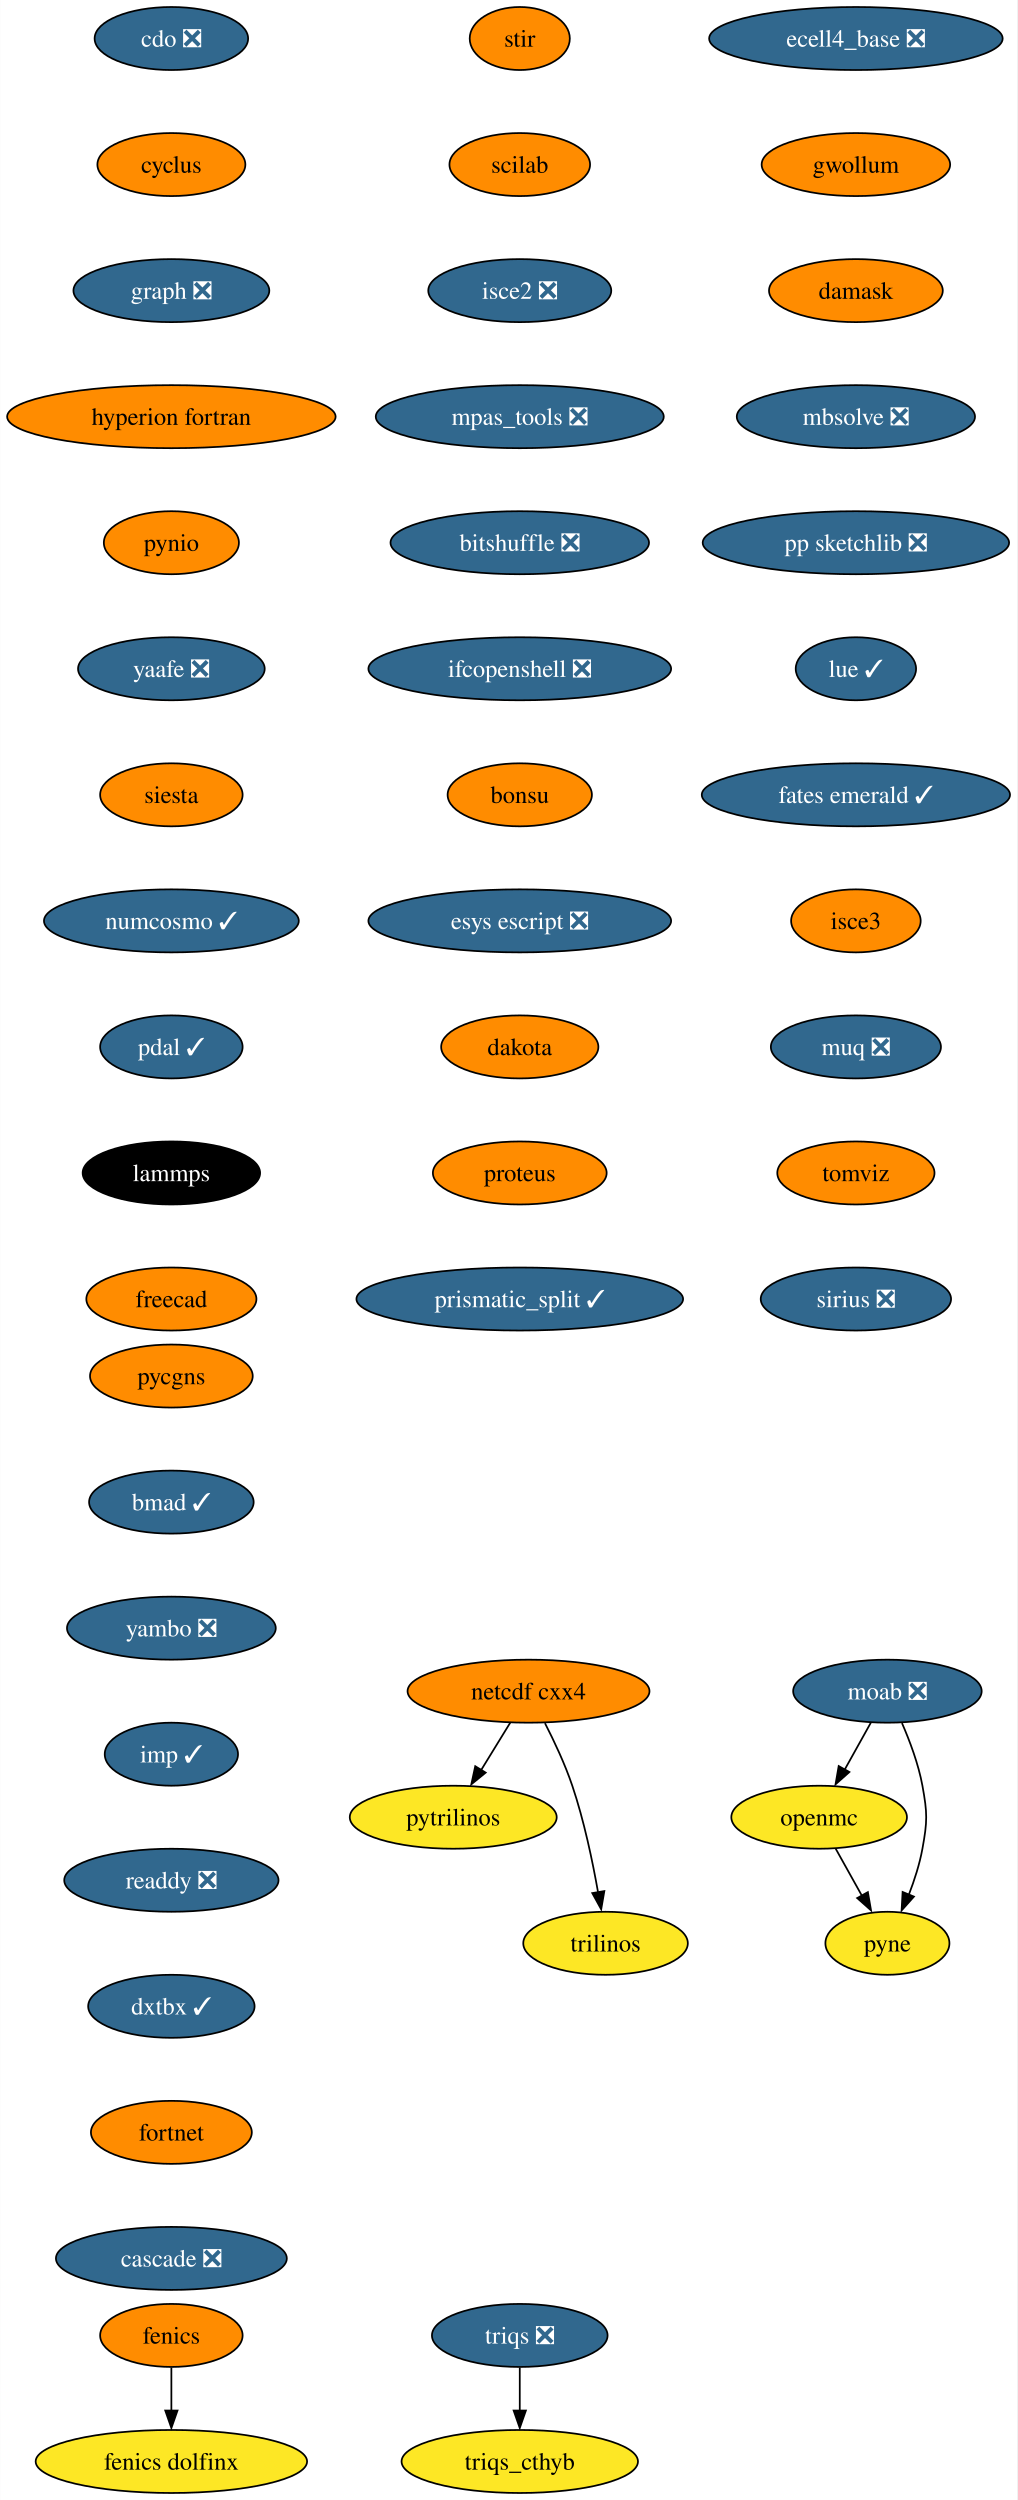
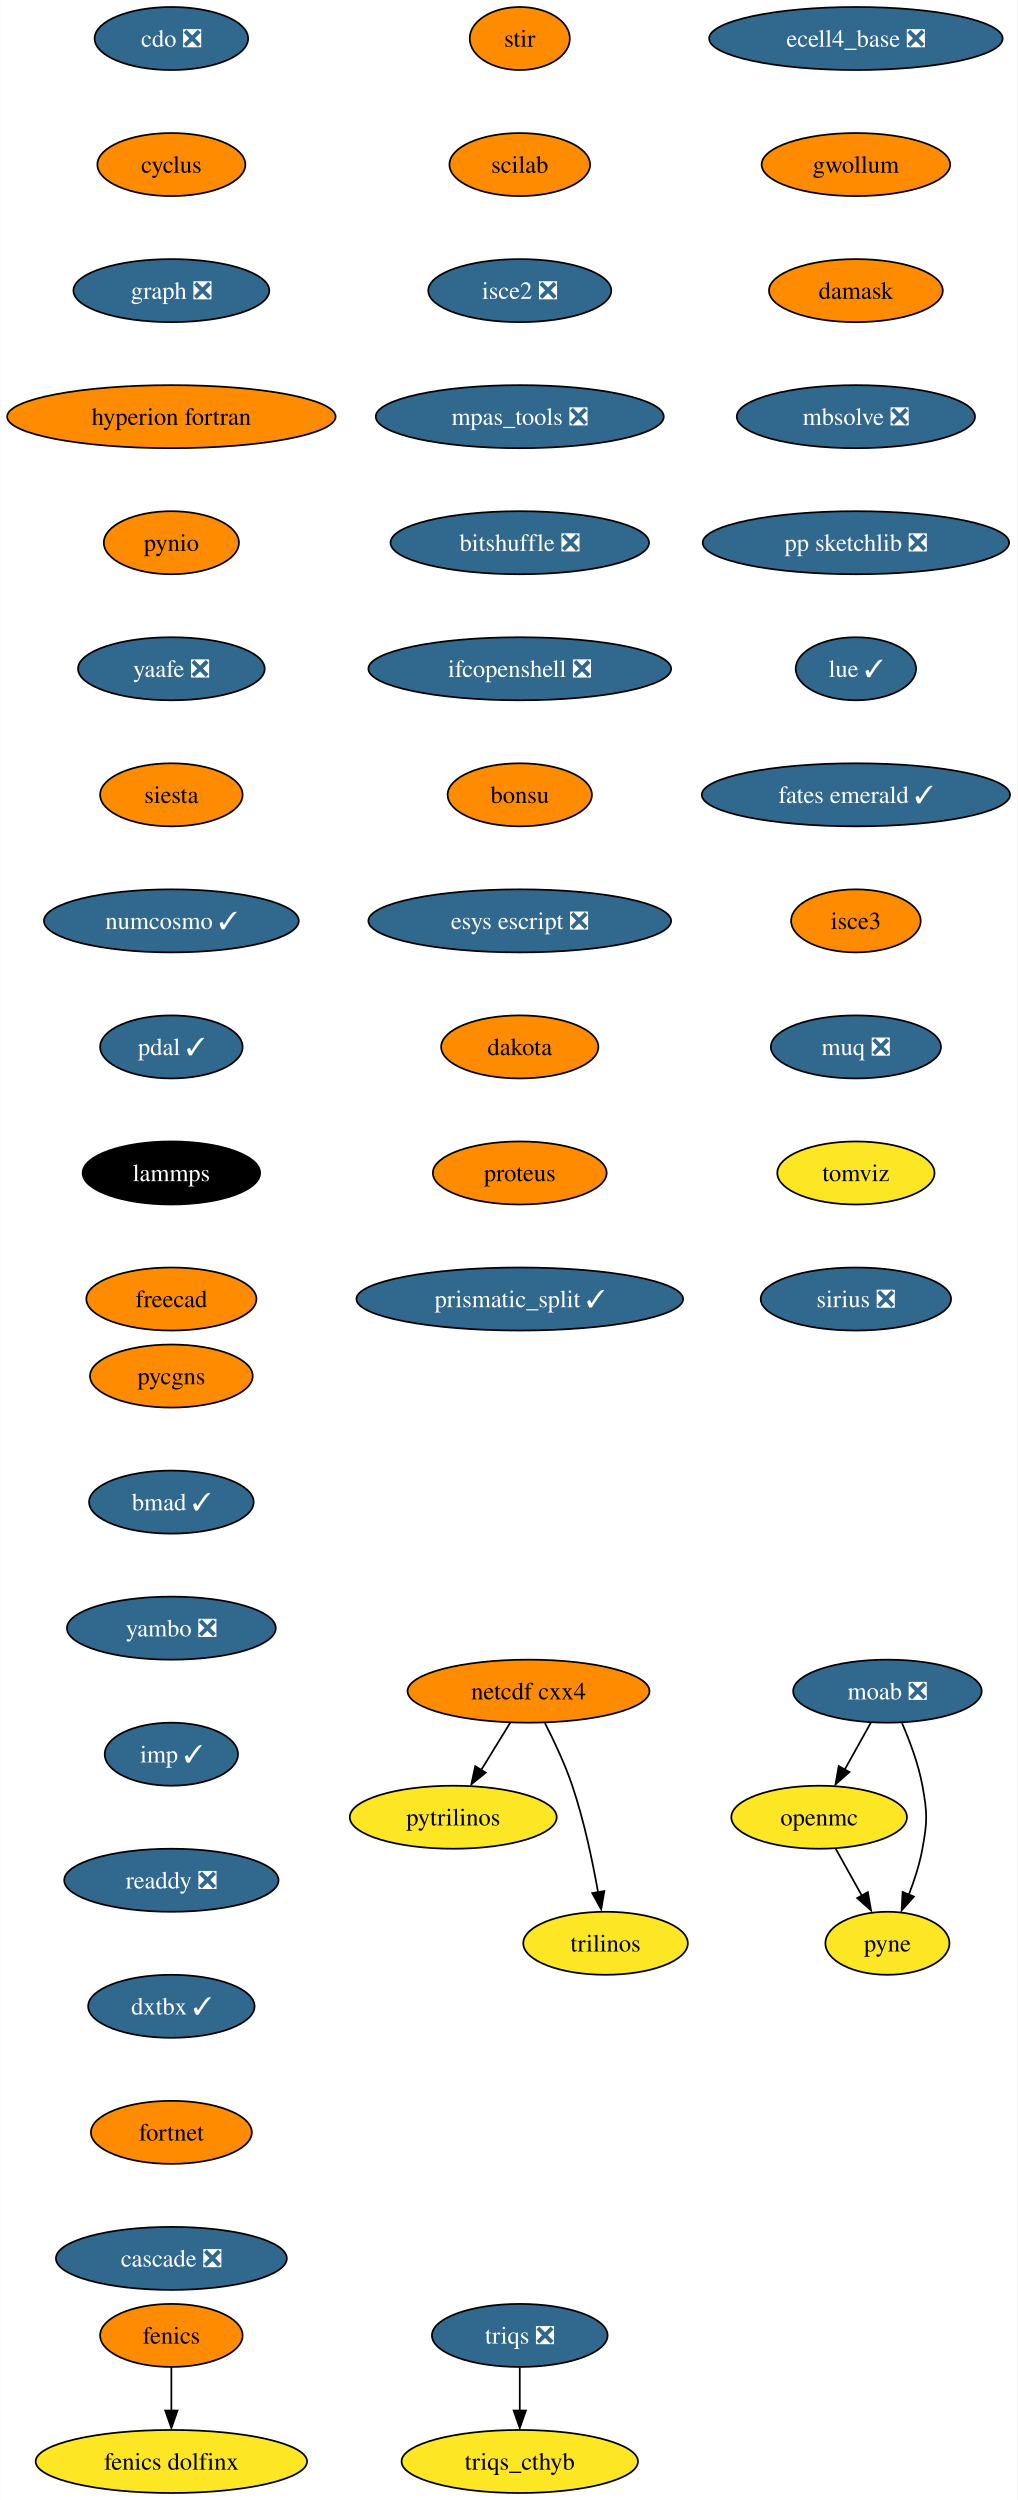
<svg xmlns="http://www.w3.org/2000/svg" xmlns:xlink="http://www.w3.org/1999/xlink" width="581pt" height="1428pt" viewBox="0.00 0.00 580.86 1428.00">
  <g id="graph0" class="graph" transform="scale(1 1) rotate(0) translate(4 1424)">
    <polygon fill="white" stroke="none" points="-4,4 -4,-1424 576.86,-1424 576.86,4 -4,4" />
    <g id="node1" class="node">
      <g id="a_node1">
        <a xlink:href="https://github.com/conda-forge/cdo-feedstock/pull/140" xlink:title="cdo ❎">
          <ellipse fill="#31688e" stroke="black" cx="93.82" cy="-1402" rx="43.84" ry="18" />
          <text text-anchor="middle" x="93.82" y="-1397.33" font-family="Times,serif" font-size="14.00" fill="white">cdo ❎</text>
        </a>
      </g>
    </g>
    <g id="node2" class="node">
      <g id="a_node2">
        <a xlink:href="https://github.com/conda-forge/cyclus-feedstock" xlink:title="cyclus">
          <ellipse fill="#ff8c00" stroke="black" cx="93.82" cy="-1330" rx="42.26" ry="18" />
          <text text-anchor="middle" x="93.82" y="-1325.33" font-family="Times,serif" font-size="14.00">cyclus</text>
        </a>
      </g>
    </g>
    <g id="node3" class="node">
      <g id="a_node3">
        <a xlink:href="https://github.com/conda-forge/graph-feedstock/pull/9" xlink:title="graph ❎">
          <ellipse fill="#31688e" stroke="black" cx="93.82" cy="-1258" rx="55.94" ry="18" />
          <text text-anchor="middle" x="93.82" y="-1253.33" font-family="Times,serif" font-size="14.00" fill="white">graph ❎</text>
        </a>
      </g>
    </g>
    <g id="node6" class="node">
      <g id="a_node6">
        <a xlink:href="https://github.com/conda-forge/hyperion-fortran-feedstock" xlink:title="hyperion fortran">
          <ellipse fill="#ff8c00" stroke="black" cx="93.82" cy="-1186" rx="93.82" ry="18" />
          <text text-anchor="middle" x="93.82" y="-1181.33" font-family="Times,serif" font-size="14.00">hyperion fortran</text>
        </a>
      </g>
    </g>
    <g id="node4" class="node">
      <g id="a_node4">
        <a xlink:href="https://github.com/conda-forge/fenics-feedstock" xlink:title="fenics">
          <ellipse fill="#ff8c00" stroke="black" cx="93.82" cy="-90" rx="40.69" ry="18" />
          <text text-anchor="middle" x="93.82" y="-85.33" font-family="Times,serif" font-size="14.00">fenics</text>
        </a>
      </g>
    </g>
    <g id="node5" class="node">
      <g id="a_node5">
        <a xlink:href="https://github.com/conda-forge/fenics-dolfinx-feedstock" xlink:title="fenics dolfinx">
          <ellipse fill="#fde725" stroke="black" cx="93.82" cy="-18" rx="77.52" ry="18" />
          <text text-anchor="middle" x="93.82" y="-13.32" font-family="Times,serif" font-size="14.00">fenics dolfinx</text>
        </a>
      </g>
    </g>
    <g id="edge3" class="edge">
      <path fill="none" stroke="black" d="M93.82,-71.7C93.82,-64.24 93.82,-55.32 93.82,-46.97" />
      <polygon fill="black" stroke="black" points="97.32,-47.1 93.82,-37.1 90.32,-47.1 97.32,-47.1" />
    </g>
    <g id="node7" class="node">
      <g id="a_node7">
        <a xlink:href="https://github.com/conda-forge/pynio-feedstock" xlink:title="pynio">
          <ellipse fill="#ff8c00" stroke="black" cx="93.82" cy="-1114" rx="38.58" ry="18" />
          <text text-anchor="middle" x="93.82" y="-1109.33" font-family="Times,serif" font-size="14.00">pynio</text>
        </a>
      </g>
    </g>
    <g id="node14" class="node">
      <g id="a_node14">
        <a xlink:href="https://github.com/conda-forge/yaafe-feedstock/pull/23" xlink:title="yaafe ❎">
          <ellipse fill="#31688e" stroke="black" cx="93.82" cy="-1042" rx="53.31" ry="18" />
          <text text-anchor="middle" x="93.82" y="-1037.33" font-family="Times,serif" font-size="14.00" fill="white">yaafe ❎</text>
        </a>
      </g>
    </g>
    <g id="node8" class="node">
      <g id="a_node8">
        <a xlink:href="https://github.com/conda-forge/moab-feedstock/pull/84" xlink:title="moab ❎">
          <ellipse fill="#31688e" stroke="black" cx="502.82" cy="-458" rx="53.84" ry="18" />
          <text text-anchor="middle" x="502.82" y="-453.32" font-family="Times,serif" font-size="14.00" fill="white">moab ❎</text>
        </a>
      </g>
    </g>
    <g id="node9" class="node">
      <g id="a_node9">
        <a xlink:href="https://github.com/conda-forge/openmc-feedstock" xlink:title="openmc">
          <ellipse fill="#fde725" stroke="black" cx="463.82" cy="-386" rx="50.16" ry="18" />
          <text text-anchor="middle" x="463.82" y="-381.32" font-family="Times,serif" font-size="14.00">openmc</text>
        </a>
      </g>
    </g>
    <g id="edge6" class="edge">
      <path fill="none" stroke="black" d="M493.38,-440.05C488.88,-431.97 483.39,-422.12 478.37,-413.11" />
      <polygon fill="black" stroke="black" points="481.1,-411.82 473.18,-404.79 474.99,-415.23 481.1,-411.82" />
    </g>
    <g id="node10" class="node">
      <g id="a_node10">
        <a xlink:href="https://github.com/conda-forge/pyne-feedstock" xlink:title="pyne">
          <ellipse fill="#fde725" stroke="black" cx="502.82" cy="-314" rx="35.42" ry="18" />
          <text text-anchor="middle" x="502.82" y="-309.32" font-family="Times,serif" font-size="14.00">pyne</text>
        </a>
      </g>
    </g>
    <g id="edge7" class="edge">
      <path fill="none" stroke="black" d="M511.13,-439.79C515.56,-429.63 520.56,-416.38 522.82,-404 525.69,-388.26 525.69,-383.74 522.82,-368 521.23,-359.25 518.27,-350.08 515.1,-341.86" />
      <polygon fill="black" stroke="black" points="517.97,-340.65 510.92,-332.74 511.5,-343.32 517.97,-340.65" />
    </g>
    <g id="edge8" class="edge">
      <path fill="none" stroke="black" d="M473.26,-368.05C477.77,-359.97 483.26,-350.12 488.28,-341.11" />
      <polygon fill="black" stroke="black" points="491.66,-343.23 493.47,-332.79 485.54,-339.82 491.66,-343.23" />
    </g>
    <g id="node11" class="node">
      <g id="a_node11">
        <a xlink:href="https://github.com/conda-forge/netcdf-cxx4-feedstock" xlink:title="netcdf cxx4">
          <ellipse fill="#ff8c00" stroke="black" cx="297.82" cy="-458" rx="69.1" ry="18" />
          <text text-anchor="middle" x="297.82" y="-453.32" font-family="Times,serif" font-size="14.00">netcdf cxx4</text>
        </a>
      </g>
    </g>
    <g id="node12" class="node">
      <g id="a_node12">
        <a xlink:href="https://github.com/conda-forge/pytrilinos-feedstock" xlink:title="pytrilinos">
          <ellipse fill="#fde725" stroke="black" cx="254.82" cy="-386" rx="59.1" ry="18" />
          <text text-anchor="middle" x="254.82" y="-381.32" font-family="Times,serif" font-size="14.00">pytrilinos</text>
        </a>
      </g>
    </g>
    <g id="edge9" class="edge">
      <path fill="none" stroke="black" d="M287.41,-440.05C282.45,-431.97 276.4,-422.12 270.86,-413.11" />
      <polygon fill="black" stroke="black" points="273.35,-411.48 265.14,-404.79 267.39,-415.14 273.35,-411.48" />
    </g>
    <g id="node13" class="node">
      <g id="a_node13">
        <a xlink:href="https://github.com/conda-forge/trilinos-feedstock" xlink:title="trilinos">
          <ellipse fill="#fde725" stroke="black" cx="341.82" cy="-314" rx="47" ry="18" />
          <text text-anchor="middle" x="341.82" y="-309.32" font-family="Times,serif" font-size="14.00">trilinos</text>
        </a>
      </g>
    </g>
    <g id="edge10" class="edge">
      <path fill="none" stroke="black" d="M307.2,-439.75C312.41,-429.59 318.66,-416.34 322.82,-404 329.54,-384.11 334.4,-360.88 337.53,-343.15" />
      <polygon fill="black" stroke="black" points="341.13,-343.82 339.33,-333.38 334.23,-342.66 341.13,-343.82" />
    </g>
    <g id="node15" class="node">
      <g id="a_node15">
        <a xlink:href="https://github.com/conda-forge/siesta-feedstock" xlink:title="siesta">
          <ellipse fill="#ff8c00" stroke="black" cx="93.82" cy="-970" rx="40.69" ry="18" />
          <text text-anchor="middle" x="93.82" y="-965.33" font-family="Times,serif" font-size="14.00">siesta</text>
        </a>
      </g>
    </g>
    <g id="node16" class="node">
      <g id="a_node16">
        <a xlink:href="https://github.com/conda-forge/numcosmo-feedstock/pull/37" xlink:title="numcosmo ✓">
          <ellipse fill="#31688e" stroke="black" cx="93.82" cy="-898" rx="72.78" ry="18" />
          <text text-anchor="middle" x="93.82" y="-893.33" font-family="Times,serif" font-size="14.00" fill="white">numcosmo ✓</text>
        </a>
      </g>
    </g>
    <g id="node17" class="node">
      <g id="a_node17">
        <a xlink:href="https://github.com/conda-forge/pdal-feedstock/pull/210" xlink:title="pdal ✓">
          <ellipse fill="#31688e" stroke="black" cx="93.82" cy="-826" rx="40.69" ry="18" />
          <text text-anchor="middle" x="93.82" y="-821.33" font-family="Times,serif" font-size="14.00" fill="white">pdal ✓</text>
        </a>
      </g>
    </g>
    <g id="node18" class="node">
      <g id="a_node18">
        <a xlink:href="https://github.com/conda-forge/lammps-feedstock" xlink:title="lammps">
          <ellipse fill="#000000" stroke="black" cx="93.82" cy="-754" rx="50.68" ry="18" />
          <text text-anchor="middle" x="93.82" y="-749.33" font-family="Times,serif" font-size="14.00" fill="white">lammps</text>
        </a>
      </g>
    </g>
    <g id="node19" class="node">
      <g id="a_node19">
        <a xlink:href="https://github.com/conda-forge/freecad-feedstock" xlink:title="freecad">
          <ellipse fill="#ff8c00" stroke="black" cx="93.82" cy="-682" rx="48.58" ry="18" />
          <text text-anchor="middle" x="93.82" y="-677.33" font-family="Times,serif" font-size="14.00">freecad</text>
        </a>
      </g>
    </g>
    <g id="node20" class="node">
      <g id="a_node20">
        <a xlink:href="https://github.com/conda-forge/stir-feedstock" xlink:title="stir">
          <ellipse fill="#ff8c00" stroke="black" cx="292.82" cy="-1402" rx="28.59" ry="18" />
          <text text-anchor="middle" x="292.82" y="-1397.33" font-family="Times,serif" font-size="14.00">stir</text>
        </a>
      </g>
    </g>
    <g id="node21" class="node">
      <g id="a_node21">
        <a xlink:href="https://github.com/conda-forge/scilab-feedstock" xlink:title="scilab">
          <ellipse fill="#ff8c00" stroke="black" cx="292.82" cy="-1330" rx="40.16" ry="18" />
          <text text-anchor="middle" x="292.82" y="-1325.33" font-family="Times,serif" font-size="14.00">scilab</text>
        </a>
      </g>
    </g>
    <g id="node22" class="node">
      <g id="a_node22">
        <a xlink:href="https://github.com/conda-forge/isce2-feedstock/pull/64" xlink:title="isce2 ❎">
          <ellipse fill="#31688e" stroke="black" cx="292.82" cy="-1258" rx="52.26" ry="18" />
          <text text-anchor="middle" x="292.82" y="-1253.33" font-family="Times,serif" font-size="14.00" fill="white">isce2 ❎</text>
        </a>
      </g>
    </g>
    <g id="node23" class="node">
      <g id="a_node23">
        <a xlink:href="https://github.com/conda-forge/mpas_tools-feedstock/pull/76" xlink:title="mpas_tools ❎">
          <ellipse fill="#31688e" stroke="black" cx="292.82" cy="-1186" rx="82.25" ry="18" />
          <text text-anchor="middle" x="292.82" y="-1181.33" font-family="Times,serif" font-size="14.00" fill="white">mpas_tools ❎</text>
        </a>
      </g>
    </g>
    <g id="node24" class="node">
      <g id="a_node24">
        <a xlink:href="https://github.com/conda-forge/bitshuffle-feedstock/pull/38" xlink:title="bitshuffle ❎">
          <ellipse fill="#31688e" stroke="black" cx="292.82" cy="-1114" rx="73.83" ry="18" />
          <text text-anchor="middle" x="292.82" y="-1109.33" font-family="Times,serif" font-size="14.00" fill="white">bitshuffle ❎</text>
        </a>
      </g>
    </g>
    <g id="node25" class="node">
      <g id="a_node25">
        <a xlink:href="https://github.com/conda-forge/ifcopenshell-feedstock/pull/30" xlink:title="ifcopenshell ❎">
          <ellipse fill="#31688e" stroke="black" cx="292.82" cy="-1042" rx="86.46" ry="18" />
          <text text-anchor="middle" x="292.82" y="-1037.33" font-family="Times,serif" font-size="14.00" fill="white">ifcopenshell ❎</text>
        </a>
      </g>
    </g>
    <g id="node26" class="node">
      <g id="a_node26">
        <a xlink:href="https://github.com/conda-forge/bonsu-feedstock" xlink:title="bonsu">
          <ellipse fill="#ff8c00" stroke="black" cx="292.82" cy="-970" rx="41.21" ry="18" />
          <text text-anchor="middle" x="292.82" y="-965.33" font-family="Times,serif" font-size="14.00">bonsu</text>
        </a>
      </g>
    </g>
    <g id="node27" class="node">
      <g id="a_node27">
        <a xlink:href="https://github.com/conda-forge/esys-escript-feedstock/pull/62" xlink:title="esys escript ❎">
          <ellipse fill="#31688e" stroke="black" cx="292.82" cy="-898" rx="86.46" ry="18" />
          <text text-anchor="middle" x="292.82" y="-893.33" font-family="Times,serif" font-size="14.00" fill="white">esys escript ❎</text>
        </a>
      </g>
    </g>
    <g id="node28" class="node">
      <g id="a_node28">
        <a xlink:href="https://github.com/conda-forge/dakota-feedstock" xlink:title="dakota">
          <ellipse fill="#ff8c00" stroke="black" cx="292.82" cy="-826" rx="44.9" ry="18" />
          <text text-anchor="middle" x="292.82" y="-821.33" font-family="Times,serif" font-size="14.00">dakota</text>
        </a>
      </g>
    </g>
    <g id="node29" class="node">
      <g id="a_node29">
        <a xlink:href="https://github.com/conda-forge/proteus-feedstock" xlink:title="proteus">
          <ellipse fill="#ff8c00" stroke="black" cx="292.82" cy="-754" rx="49.63" ry="18" />
          <text text-anchor="middle" x="292.82" y="-749.33" font-family="Times,serif" font-size="14.00">proteus</text>
        </a>
      </g>
    </g>
    <g id="node32" class="node">
      <g id="a_node32">
        <a xlink:href="https://github.com/conda-forge/prismatic_split-feedstock/pull/39" xlink:title="prismatic_split ✓">
          <ellipse fill="#31688e" stroke="black" cx="292.82" cy="-682" rx="93.3" ry="18" />
          <text text-anchor="middle" x="292.82" y="-677.33" font-family="Times,serif" font-size="14.00" fill="white">prismatic_split ✓</text>
        </a>
      </g>
    </g>
    <g id="node30" class="node">
      <g id="a_node30">
        <a xlink:href="https://github.com/conda-forge/triqs-feedstock/pull/39" xlink:title="triqs ❎">
          <ellipse fill="#31688e" stroke="black" cx="292.82" cy="-90" rx="50.16" ry="18" />
          <text text-anchor="middle" x="292.82" y="-85.33" font-family="Times,serif" font-size="14.00" fill="white">triqs ❎</text>
        </a>
      </g>
    </g>
    <g id="node31" class="node">
      <g id="a_node31">
        <a xlink:href="https://github.com/conda-forge/triqs_cthyb-feedstock" xlink:title="triqs_cthyb">
          <ellipse fill="#fde725" stroke="black" cx="292.82" cy="-18" rx="67.52" ry="18" />
          <text text-anchor="middle" x="292.82" y="-13.32" font-family="Times,serif" font-size="14.00">triqs_cthyb</text>
        </a>
      </g>
    </g>
    <g id="edge26" class="edge">
      <path fill="none" stroke="black" d="M292.82,-71.7C292.82,-64.24 292.82,-55.32 292.82,-46.97" />
      <polygon fill="black" stroke="black" points="296.32,-47.1 292.82,-37.1 289.32,-47.1 296.32,-47.1" />
    </g>
    <g id="node33" class="node">
      <g id="a_node33">
        <a xlink:href="https://github.com/conda-forge/ecell4_base-feedstock/pull/23" xlink:title="ecell4_base ❎">
          <ellipse fill="#31688e" stroke="black" cx="484.82" cy="-1402" rx="83.83" ry="18" />
          <text text-anchor="middle" x="484.82" y="-1397.33" font-family="Times,serif" font-size="14.00" fill="white">ecell4_base ❎</text>
        </a>
      </g>
    </g>
    <g id="node34" class="node">
      <g id="a_node34">
        <a xlink:href="https://github.com/conda-forge/gwollum-feedstock" xlink:title="gwollum">
          <ellipse fill="#ff8c00" stroke="black" cx="484.82" cy="-1330" rx="53.84" ry="18" />
          <text text-anchor="middle" x="484.82" y="-1325.33" font-family="Times,serif" font-size="14.00">gwollum</text>
        </a>
      </g>
    </g>
    <g id="node35" class="node">
      <g id="a_node35">
        <a xlink:href="https://github.com/conda-forge/damask-feedstock" xlink:title="damask">
          <ellipse fill="#ff8c00" stroke="black" cx="484.82" cy="-1258" rx="49.63" ry="18" />
          <text text-anchor="middle" x="484.82" y="-1253.33" font-family="Times,serif" font-size="14.00">damask</text>
        </a>
      </g>
    </g>
    <g id="node36" class="node">
      <g id="a_node36">
        <a xlink:href="https://github.com/conda-forge/mbsolve-feedstock/pull/15" xlink:title="mbsolve ❎">
          <ellipse fill="#31688e" stroke="black" cx="484.82" cy="-1186" rx="68.04" ry="18" />
          <text text-anchor="middle" x="484.82" y="-1181.33" font-family="Times,serif" font-size="14.00" fill="white">mbsolve ❎</text>
        </a>
      </g>
    </g>
    <g id="node37" class="node">
      <g id="a_node37">
        <a xlink:href="https://github.com/conda-forge/pp-sketchlib-feedstock/pull/41" xlink:title="pp sketchlib ❎">
          <ellipse fill="#31688e" stroke="black" cx="484.82" cy="-1114" rx="87.51" ry="18" />
          <text text-anchor="middle" x="484.82" y="-1109.33" font-family="Times,serif" font-size="14.00" fill="white">pp sketchlib ❎</text>
        </a>
      </g>
    </g>
    <g id="node38" class="node">
      <g id="a_node38">
        <a xlink:href="https://github.com/conda-forge/lue-feedstock/pull/38" xlink:title="lue ✓">
          <ellipse fill="#31688e" stroke="black" cx="484.82" cy="-1042" rx="34.37" ry="18" />
          <text text-anchor="middle" x="484.82" y="-1037.33" font-family="Times,serif" font-size="14.00" fill="white">lue ✓</text>
        </a>
      </g>
    </g>
    <g id="node39" class="node">
      <g id="a_node39">
        <a xlink:href="https://github.com/conda-forge/fates-emerald-feedstock/pull/16" xlink:title="fates emerald ✓">
          <ellipse fill="#31688e" stroke="black" cx="484.82" cy="-970" rx="88.04" ry="18" />
          <text text-anchor="middle" x="484.82" y="-965.33" font-family="Times,serif" font-size="14.00" fill="white">fates emerald ✓</text>
        </a>
      </g>
    </g>
    <g id="node40" class="node">
      <g id="a_node40">
        <a xlink:href="https://github.com/conda-forge/isce3-feedstock" xlink:title="isce3">
          <ellipse fill="#ff8c00" stroke="black" cx="484.82" cy="-898" rx="37" ry="18" />
          <text text-anchor="middle" x="484.82" y="-893.33" font-family="Times,serif" font-size="14.00">isce3</text>
        </a>
      </g>
    </g>
    <g id="node41" class="node">
      <g id="a_node41">
        <a xlink:href="https://github.com/conda-forge/muq-feedstock/pull/32" xlink:title="muq ❎">
          <ellipse fill="#31688e" stroke="black" cx="484.82" cy="-826" rx="48.58" ry="18" />
          <text text-anchor="middle" x="484.82" y="-821.33" font-family="Times,serif" font-size="14.00" fill="white">muq ❎</text>
        </a>
      </g>
    </g>
    <g id="node42" class="node">
      <g id="a_node42">
        <a xlink:href="https://github.com/conda-forge/tomviz-feedstock" xlink:title="tomviz">
-           <ellipse fill="#ff8c00" stroke="black" cx="484.82" cy="-754" rx="44.9" ry="18" />
+           <ellipse fill="#fde725" stroke="black" cx="484.82" cy="-754" rx="44.9" ry="18" />
          <text text-anchor="middle" x="484.82" y="-749.33" font-family="Times,serif" font-size="14.00">tomviz</text>
        </a>
      </g>
    </g>
    <g id="node43" class="node">
      <g id="a_node43">
        <a xlink:href="https://github.com/conda-forge/sirius-feedstock/pull/21" xlink:title="sirius ❎">
          <ellipse fill="#31688e" stroke="black" cx="484.82" cy="-682" rx="54.36" ry="18" />
          <text text-anchor="middle" x="484.82" y="-677.33" font-family="Times,serif" font-size="14.00" fill="white">sirius ❎</text>
        </a>
      </g>
    </g>
    <g id="node44" class="node">
      <g id="a_node44">
        <a xlink:href="https://github.com/conda-forge/pycgns-feedstock" xlink:title="pycgns">
          <ellipse fill="#ff8c00" stroke="black" cx="93.82" cy="-638" rx="46.47" ry="18" />
          <text text-anchor="middle" x="93.82" y="-633.33" font-family="Times,serif" font-size="14.00">pycgns</text>
        </a>
      </g>
    </g>
    <g id="node45" class="node">
      <g id="a_node45">
        <a xlink:href="https://github.com/conda-forge/bmad-feedstock/pull/245" xlink:title="bmad ✓">
          <ellipse fill="#31688e" stroke="black" cx="93.82" cy="-566" rx="47" ry="18" />
          <text text-anchor="middle" x="93.82" y="-561.33" font-family="Times,serif" font-size="14.00" fill="white">bmad ✓</text>
        </a>
      </g>
    </g>
    <g id="node46" class="node">
      <g id="a_node46">
        <a xlink:href="https://github.com/conda-forge/yambo-feedstock/pull/15" xlink:title="yambo ❎">
          <ellipse fill="#31688e" stroke="black" cx="93.82" cy="-494" rx="59.63" ry="18" />
          <text text-anchor="middle" x="93.82" y="-489.32" font-family="Times,serif" font-size="14.00" fill="white">yambo ❎</text>
        </a>
      </g>
    </g>
    <g id="node47" class="node">
      <g id="a_node47">
        <a xlink:href="https://github.com/conda-forge/imp-feedstock/pull/27" xlink:title="imp ✓">
          <ellipse fill="#31688e" stroke="black" cx="93.82" cy="-422" rx="38.06" ry="18" />
          <text text-anchor="middle" x="93.82" y="-417.32" font-family="Times,serif" font-size="14.00" fill="white">imp ✓</text>
        </a>
      </g>
    </g>
    <g id="node48" class="node">
      <g id="a_node48">
        <a xlink:href="https://github.com/conda-forge/readdy-feedstock/pull/11" xlink:title="readdy ❎">
          <ellipse fill="#31688e" stroke="black" cx="93.82" cy="-350" rx="61.2" ry="18" />
          <text text-anchor="middle" x="93.82" y="-345.32" font-family="Times,serif" font-size="14.00" fill="white">readdy ❎</text>
        </a>
      </g>
    </g>
    <g id="node49" class="node">
      <g id="a_node49">
        <a xlink:href="https://github.com/conda-forge/dxtbx-feedstock/pull/47" xlink:title="dxtbx ✓">
          <ellipse fill="#31688e" stroke="black" cx="93.82" cy="-278" rx="47.53" ry="18" />
          <text text-anchor="middle" x="93.82" y="-273.32" font-family="Times,serif" font-size="14.00" fill="white">dxtbx ✓</text>
        </a>
      </g>
    </g>
    <g id="node50" class="node">
      <g id="a_node50">
        <a xlink:href="https://github.com/conda-forge/fortnet-feedstock" xlink:title="fortnet">
          <ellipse fill="#ff8c00" stroke="black" cx="93.82" cy="-206" rx="45.95" ry="18" />
          <text text-anchor="middle" x="93.82" y="-201.33" font-family="Times,serif" font-size="14.00">fortnet</text>
        </a>
      </g>
    </g>
    <g id="node51" class="node">
      <g id="a_node51">
        <a xlink:href="https://github.com/conda-forge/cascade-feedstock/pull/9" xlink:title="cascade ❎">
          <ellipse fill="#31688e" stroke="black" cx="93.82" cy="-134" rx="65.94" ry="18" />
          <text text-anchor="middle" x="93.82" y="-129.32" font-family="Times,serif" font-size="14.00" fill="white">cascade ❎</text>
        </a>
      </g>
    </g>
  </g>
</svg>
